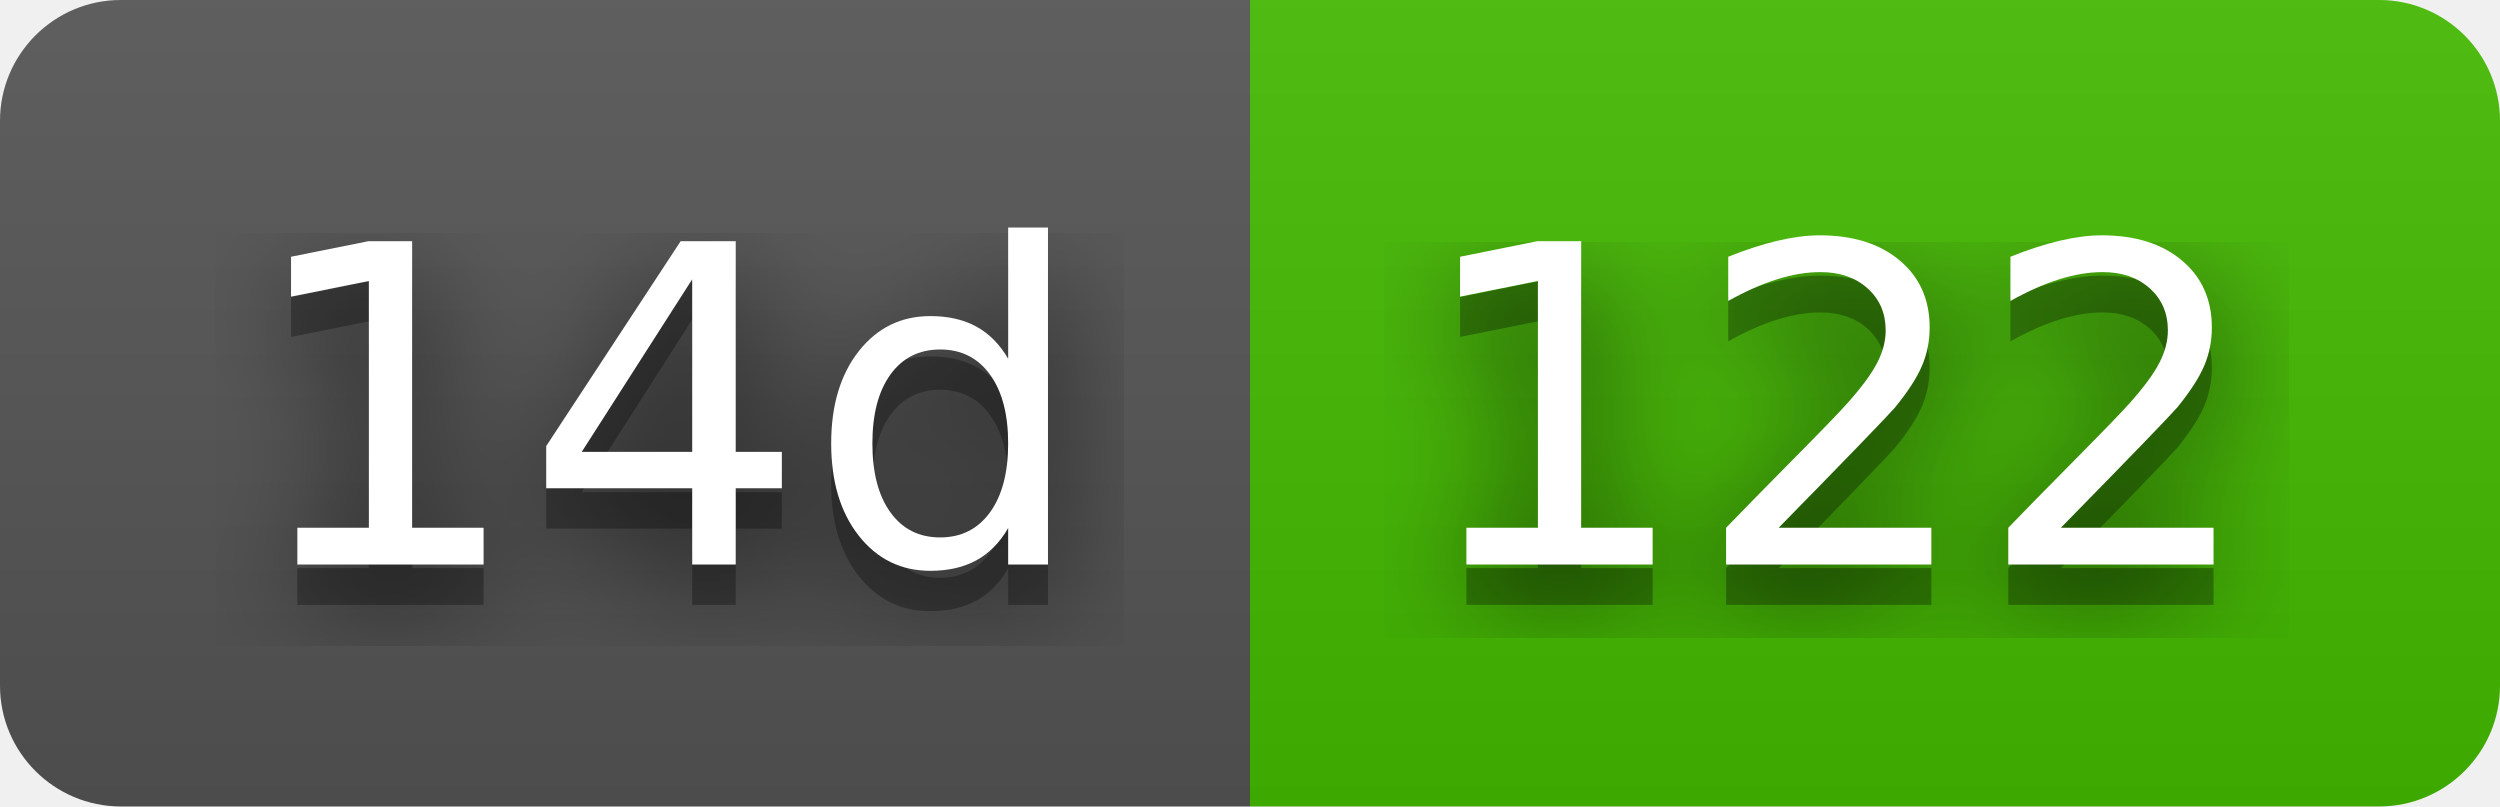
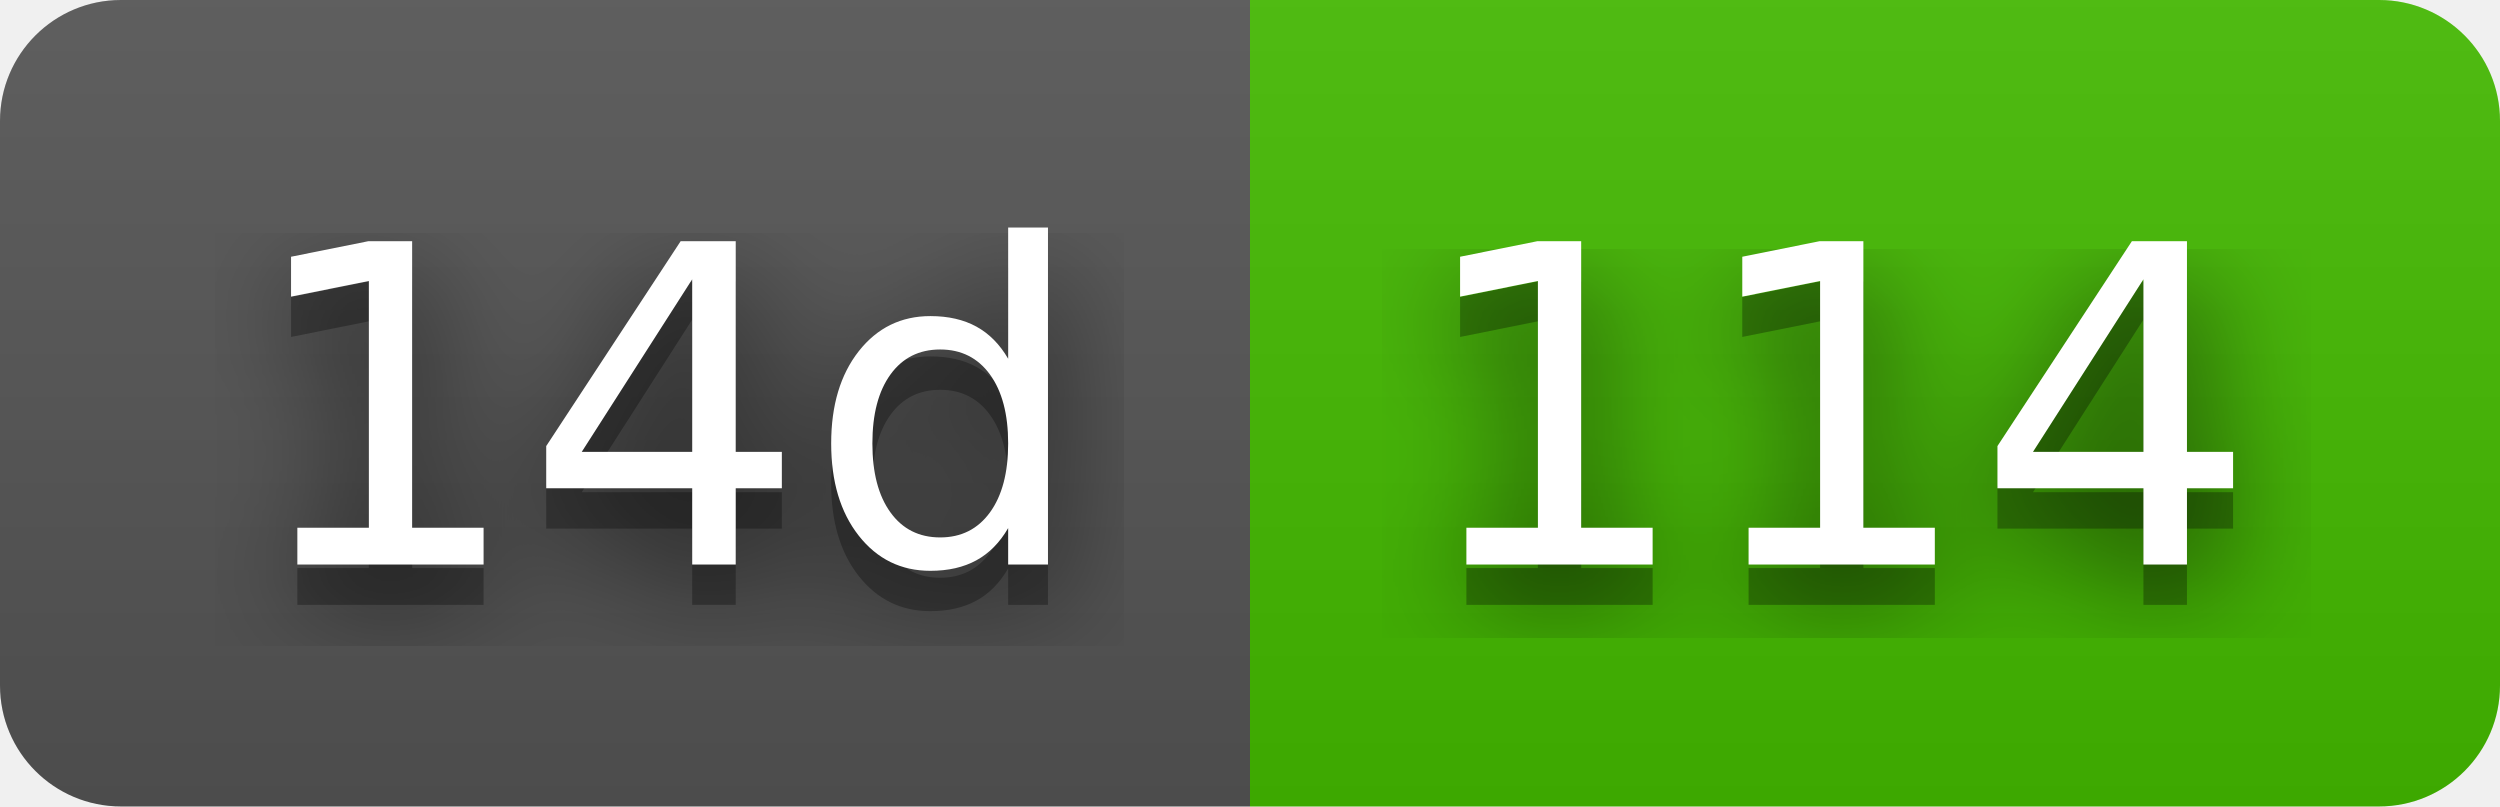
- <svg xmlns="http://www.w3.org/2000/svg" width="62" height="20" role="img" aria-label="14d: 122">
+ <svg xmlns="http://www.w3.org/2000/svg" width="62" height="20" role="img" aria-label="14d: 114">
  <filter id="blur">
    <feGaussianBlur stdDeviation="16" />
  </filter>
  <linearGradient id="s" x2="0" y2="100%">
    <stop offset="0" stop-color="#bbb" stop-opacity=".1" />
    <stop offset="1" stop-opacity=".1" />
  </linearGradient>
  <clipPath id="r">
    <rect width="62" height="20" rx="3" />
  </clipPath>
  <g clip-path="url(#r)">
    <rect width="31" height="20" fill="#555" />
    <rect x="31" width="31" height="20" fill="#4b0" />
    <rect width="62" height="20" fill="url(#s)" />
  </g>
  <g fill="#fff" text-anchor="middle" font-family="Verdana,Geneva,DejaVu Sans,sans-serif" text-rendering="geometricPrecision" font-size="110">
    <g transform="scale(.1)">
      <g aria-hidden="true" fill="#010101">
        <text x="165" y="150" fill-opacity=".8" filter="url(#blur)" textLength="210">14d</text>
        <text x="165" y="150" fill-opacity=".3" textLength="210">14d</text>
      </g>
      <text x="165" y="140" textLength="210">14d</text>
    </g>
    <g transform="scale(.1)">
      <g aria-hidden="true" fill="#010101">
-         <text x="455" y="150" fill-opacity=".8" filter="url(#blur)" textLength="210">122</text>
-         <text x="455" y="150" fill-opacity=".3" textLength="210">122</text>
+         <text x="455" y="150" fill-opacity=".8" filter="url(#blur)" textLength="210">114</text>
+         <text x="455" y="150" fill-opacity=".3" textLength="210">114</text>
      </g>
-       <text x="455" y="140" textLength="210">122</text>
+       <text x="455" y="140" textLength="210">114</text>
    </g>
  </g>
</svg>
